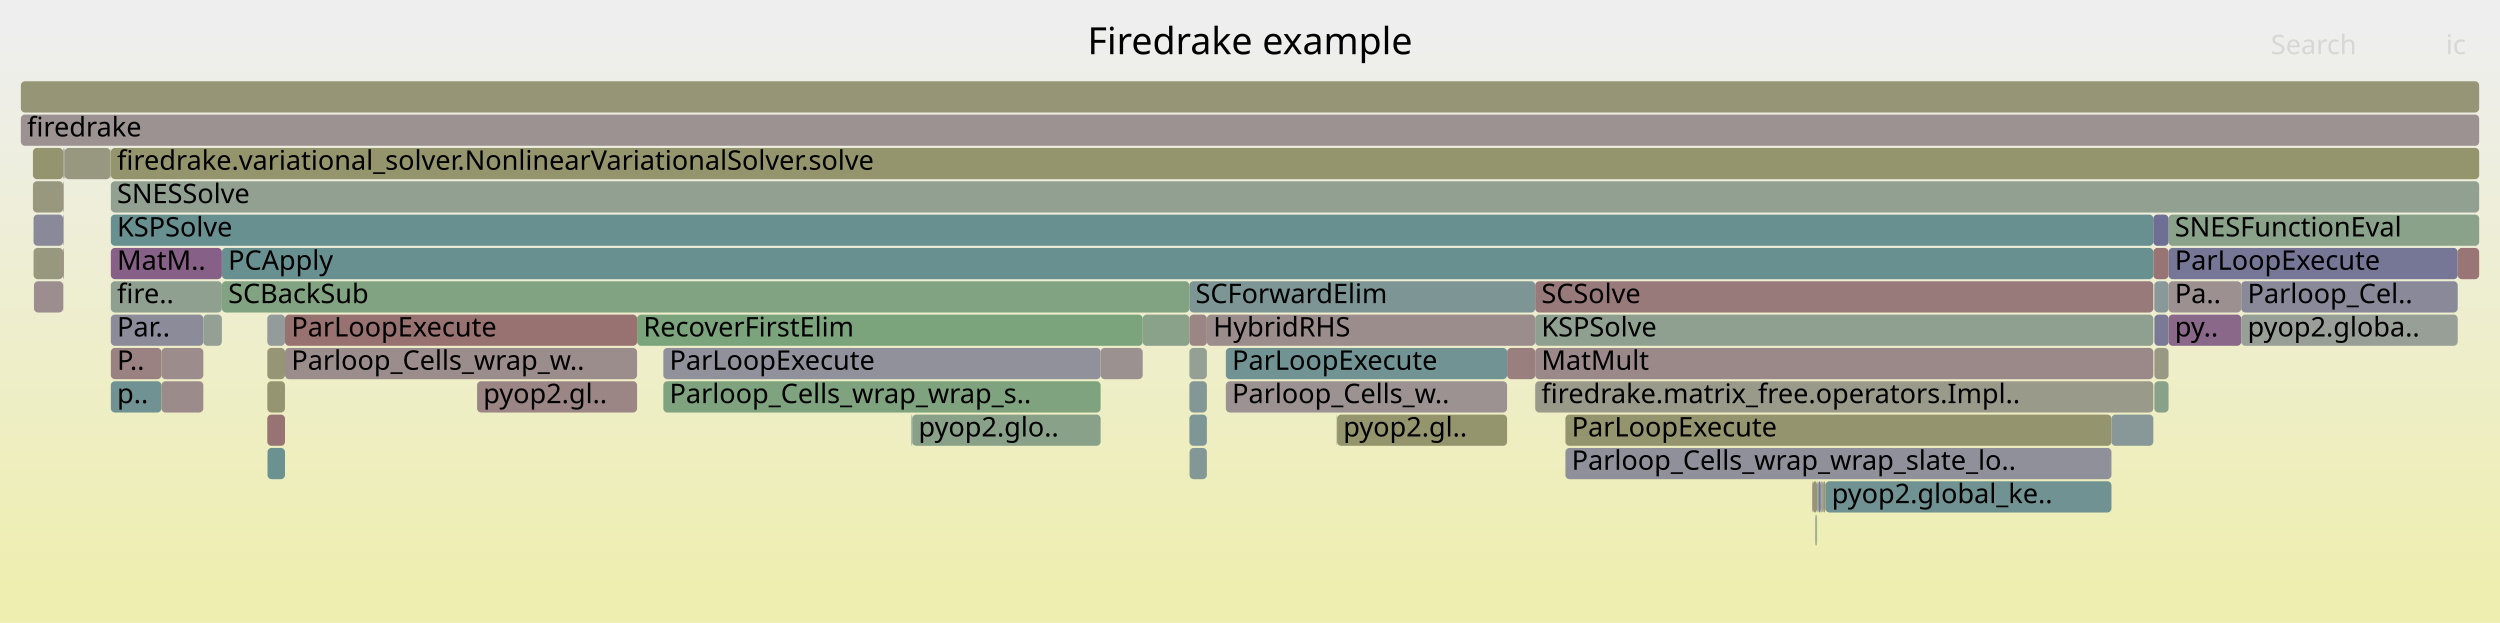
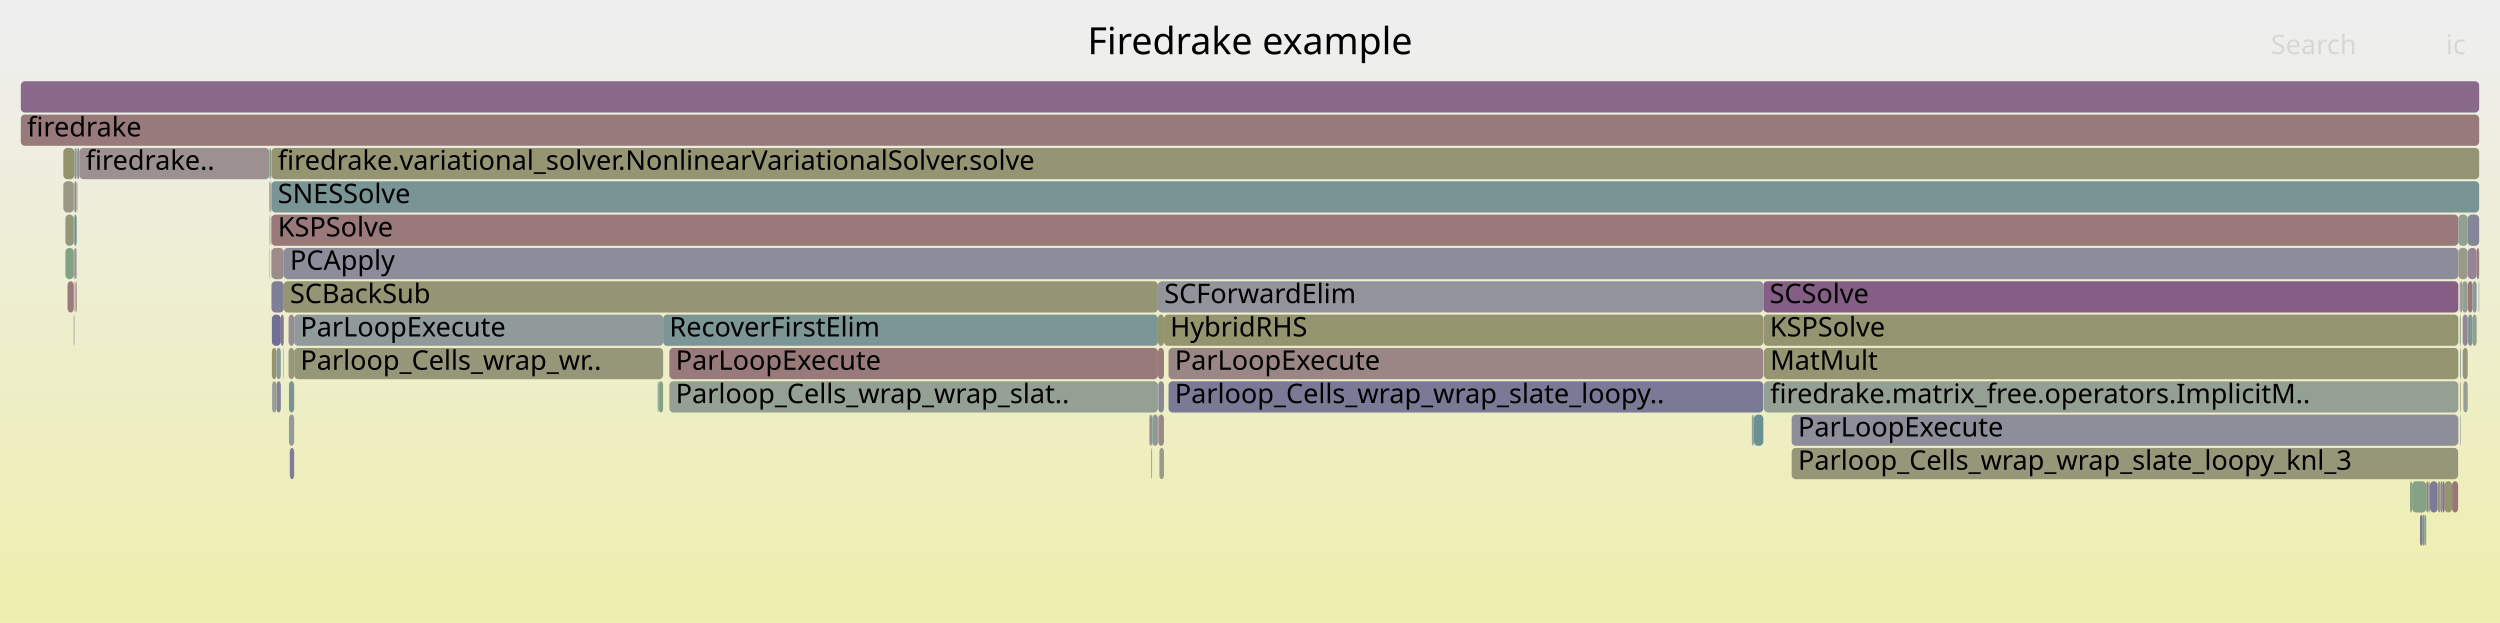
<svg xmlns="http://www.w3.org/2000/svg" version="1.1" width="1200" height="299" viewBox="0 0 1200 299">
  <defs>
    <linearGradient id="background" y1="0" y2="1" x1="0" x2="0">
      <stop stop-color="#eeeeee" offset="5%" />
      <stop stop-color="#eeeeb0" offset="95%" />
    </linearGradient>
  </defs>
  <style type="text/css">
	text { font-family:Verdana; font-size:13px; fill:rgb(0,0,0); }
	#search, #ignorecase { opacity:0.1; cursor:pointer; }
	#search:hover, #search.show, #ignorecase:hover, #ignorecase.show { opacity:1; }
	#subtitle { text-anchor:middle; font-color:rgb(160,160,160); }
	#title { text-anchor:middle; font-size:18px}
	#unzoom { cursor:pointer; }
	#frames &gt; *:hover { stroke:black; stroke-width:0.5; cursor:pointer; }
	.hide { display:none; }
	.parent { opacity:0.5; }
</style>
  <rect x="0.0" y="0" width="1200.0" height="299.0" fill="url(#background)" />
  <text id="title" x="600.00" y="26">Firedrake example</text>
  <text id="details" x="10.00" y="281"> </text>
  <text id="unzoom" x="10.00" y="26" class="hide">Reset Zoom</text>
  <text id="search" x="1090.00" y="26">Search</text>
  <text id="ignorecase" x="1174.00" y="26">ic</text>
  <text id="matched" x="1090.00" y="281"> </text>
  <g id="frames">
    <g>
-       <rect x="53.2" y="151" width="44.4" height="15.0" fill="rgb(139.352,139.352,154.391)" rx="2" ry="2" />
-       <text x="56.19" y="161.5">Par..</text>
-     </g>
-     <g>
-       <rect x="871.3" y="247" width="0.3" height="15.0" fill="rgb(151.752,151.752,127.72)" rx="2" ry="2" />
-       <text x="874.25" y="257.5" />
-     </g>
-     <g>
-       <rect x="874.4" y="231" width="0.4" height="15.0" fill="rgb(151.956,151.956,128.712)" rx="2" ry="2" />
-       <text x="877.41" y="241.5" />
-     </g>
-     <g>
-       <rect x="570.9" y="183" width="8.4" height="15.0" fill="rgb(132.034,151.268,151.268)" rx="2" ry="2" />
-       <text x="573.85" y="193.5" />
-     </g>
-     <g>
-       <rect x="53.2" y="135" width="53.3" height="15.0" fill="rgb(144.054,160.27,144.054)" rx="2" ry="2" />
-       <text x="56.19" y="145.5">fire..</text>
-     </g>
-     <g>
-       <rect x="869.8" y="231" width="0.3" height="15.0" fill="rgb(152.74,117.672,117.672)" rx="2" ry="2" />
-       <text x="872.78" y="241.5" />
-     </g>
-     <g>
-       <rect x="30.8" y="71" width="0.2" height="15.0" fill="rgb(138.02,106.801,138.02)" rx="2" ry="2" />
-       <text x="33.76" y="81.5" />
-     </g>
-     <g>
-       <rect x="570.9" y="199" width="8.4" height="15.0" fill="rgb(126.544,149.845,149.845)" rx="2" ry="2" />
-       <text x="573.85" y="209.5" />
-     </g>
-     <g>
-       <rect x="1034.1" y="183" width="6.8" height="15.0" fill="rgb(137.178,161.39,137.178)" rx="2" ry="2" />
-       <text x="1037.15" y="193.5" />
-     </g>
-     <g>
-       <rect x="30.3" y="87" width="0.3" height="15.0" fill="rgb(154.95,134.619,134.619)" rx="2" ry="2" />
-       <text x="33.28" y="97.5" />
-     </g>
-     <g>
-       <rect x="318.4" y="167" width="209.9" height="15.0" fill="rgb(144.918,144.918,155.468)" rx="2" ry="2" />
-       <text x="321.37" y="177.5">ParLoopExecute</text>
-     </g>
-     <g>
-       <rect x="874.8" y="231" width="0.3" height="15.0" fill="rgb(152.466,115.575,115.575)" rx="2" ry="2" />
-       <text x="877.77" y="241.5" />
-     </g>
-     <g>
-       <rect x="15.8" y="87" width="14.5" height="15.0" fill="rgb(151.616,151.616,127.06)" rx="2" ry="2" />
-       <text x="18.83" y="97.5" />
-     </g>
-     <g>
-       <rect x="1034.1" y="167" width="6.8" height="15.0" fill="rgb(152.369,152.369,130.709)" rx="2" ry="2" />
-       <text x="1037.15" y="177.5" />
-     </g>
-     <g>
-       <rect x="1040.9" y="119" width="138.8" height="15.0" fill="rgb(118.277,118.277,150.312)" rx="2" ry="2" />
-       <text x="1043.91" y="129.5">ParLoopExecute</text>
-     </g>
-     <g>
-       <rect x="106.5" y="135" width="464.4" height="15.0" fill="rgb(129.893,162.576,129.893)" rx="2" ry="2" />
-       <text x="109.51" y="145.5">SCBackSub</text>
-     </g>
-     <g>
-       <rect x="870.1" y="231" width="2.1" height="15.0" fill="rgb(149.995,149.995,119.207)" rx="2" ry="2" />
-       <text x="873.07" y="241.5" />
-     </g>
-     <g>
-       <rect x="1033.6" y="119" width="7.3" height="15.0" fill="rgb(152.533,116.085,116.085)" rx="2" ry="2" />
-       <text x="1036.59" y="129.5" />
-     </g>
-     <g>
-       <rect x="136.8" y="151" width="169.0" height="15.0" fill="rgb(152.079,112.609,112.609)" rx="2" ry="2" />
-       <text x="139.85" y="161.5">ParLoopExecute</text>
-     </g>
-     <g>
-       <rect x="570.9" y="135" width="166.0" height="15.0" fill="rgb(124.807,149.394,149.394)" rx="2" ry="2" />
-       <text x="573.85" y="145.5">SCForwardElim</text>
-     </g>
-     <g>
-       <rect x="871.6" y="247" width="0.3" height="15.0" fill="rgb(136.168,152.34,152.34)" rx="2" ry="2" />
-       <text x="874.61" y="257.5" />
-     </g>
-     <g>
-       <rect x="548.5" y="151" width="22.4" height="15.0" fill="rgb(138.372,161.195,138.372)" rx="2" ry="2" />
-       <text x="551.54" y="161.5" />
-     </g>
-     <g>
-       <rect x="641.6" y="199" width="0.2" height="15.0" fill="rgb(134.886,161.763,134.886)" rx="2" ry="2" />
-       <text x="644.62" y="209.5" />
-     </g>
-     <g>
-       <rect x="16.1" y="103" width="14.2" height="15.0" fill="rgb(137.191,137.191,153.972)" rx="2" ry="2" />
-       <text x="19.10" y="113.5" />
-     </g>
-     <g>
-       <rect x="30.5" y="135" width="0.1" height="15.0" fill="rgb(153.755,125.454,125.454)" rx="2" ry="2" />
-       <text x="33.46" y="145.5" />
-     </g>
-     <g>
-       <rect x="1179.7" y="119" width="10.3" height="15.0" fill="rgb(152.667,117.115,117.115)" rx="2" ry="2" />
-       <text x="1182.74" y="129.5" />
-     </g>
-     <g>
-       <rect x="751.4" y="199" width="262.1" height="15.0" fill="rgb(148.003,148.003,109.552)" rx="2" ry="2" />
-       <text x="754.40" y="209.5">ParLoopExecute</text>
-     </g>
-     <g>
-       <rect x="872.2" y="231" width="0.3" height="15.0" fill="rgb(145.155,154.67,154.67)" rx="2" ry="2" />
-       <text x="875.23" y="241.5" />
-     </g>
-     <g>
-       <rect x="570.9" y="167" width="8.4" height="15.0" fill="rgb(148.118,159.609,148.118)" rx="2" ry="2" />
-       <text x="573.85" y="177.5" />
-     </g>
-     <g>
-       <rect x="10.0" y="39" width="1180.0" height="15.0" fill="rgb(149.962,149.962,119.049)" rx="2" ry="2" />
+       <rect x="1184.6" y="119" width="4.2" height="15.0" fill="rgb(147.902,132.124,147.902)" rx="2" ry="2" />
+       <text x="1187.60" y="129.5" />
+     </g>
+     <g>
+       <rect x="35.7" y="71" width="1.1" height="15.0" fill="rgb(137.232,161.381,137.232)" rx="2" ry="2" />
+       <text x="38.68" y="81.5" />
+     </g>
+     <g>
+       <rect x="1173.4" y="231" width="3.6" height="15.0" fill="rgb(148.772,148.772,113.278)" rx="2" ry="2" />
+       <text x="1176.36" y="241.5" />
+     </g>
+     <g>
+       <rect x="35.4" y="135" width="0.3" height="15.0" fill="rgb(148.65,134.041,148.65)" rx="2" ry="2" />
+       <text x="38.42" y="145.5" />
+     </g>
+     <g>
+       <rect x="1180.8" y="183" width="0.2" height="15.0" fill="rgb(155.698,140.354,140.354)" rx="2" ry="2" />
+       <text x="1183.84" y="193.5" />
+     </g>
+     <g>
+       <rect x="35.7" y="119" width="1.1" height="15.0" fill="rgb(149.444,159.393,149.444)" rx="2" ry="2" />
+       <text x="38.68" y="129.5" />
+     </g>
+     <g>
+       <rect x="132.7" y="183" width="2.1" height="15.0" fill="rgb(130.314,130.314,152.641)" rx="2" ry="2" />
+       <text x="135.74" y="193.5" />
+     </g>
+     <g>
+       <rect x="10.0" y="39" width="1180.0" height="15.0" fill="rgb(137.572,105.652,137.572)" rx="2" ry="2" />
      <text x="13.00" y="49.5" />
    </g>
    <g>
-       <rect x="872.8" y="231" width="1.2" height="15.0" fill="rgb(121.166,121.166,150.871)" rx="2" ry="2" />
-       <text x="875.81" y="241.5" />
-     </g>
-     <g>
-       <rect x="751.4" y="215" width="262.1" height="15.0" fill="rgb(144.457,144.457,155.379)" rx="2" ry="2" />
-       <text x="754.40" y="225.5">Parloop_Cells_wrap_wrap_slate_lo..</text>
-     </g>
-     <g>
-       <rect x="641.8" y="199" width="81.6" height="15.0" fill="rgb(147.962,147.962,109.355)" rx="2" ry="2" />
-       <text x="644.76" y="209.5">pyop2.gl..</text>
-     </g>
-     <g>
-       <rect x="1075.8" y="135" width="103.9" height="15.0" fill="rgb(136.997,136.997,153.935)" rx="2" ry="2" />
-       <text x="1078.83" y="145.5">Parloop_Cel..</text>
-     </g>
-     <g>
-       <rect x="875.1" y="231" width="1.1" height="15.0" fill="rgb(150.405,150.405,121.196)" rx="2" ry="2" />
-       <text x="878.05" y="241.5" />
-     </g>
-     <g>
-       <rect x="128.3" y="167" width="8.5" height="15.0" fill="rgb(149.879,149.879,118.647)" rx="2" ry="2" />
-       <text x="131.29" y="177.5" />
-     </g>
-     <g>
-       <rect x="1040.9" y="103" width="149.1" height="15.0" fill="rgb(137.866,161.278,137.866)" rx="2" ry="2" />
-       <text x="1043.91" y="113.5">SNESFunctionEval</text>
-     </g>
-     <g>
-       <rect x="874.0" y="231" width="0.4" height="15.0" fill="rgb(125.041,149.455,149.455)" rx="2" ry="2" />
-       <text x="876.95" y="241.5" />
-     </g>
-     <g>
-       <rect x="588.4" y="183" width="135.0" height="15.0" fill="rgb(156.398,145.719,145.719)" rx="2" ry="2" />
-       <text x="591.41" y="193.5">Parloop_Cells_w..</text>
-     </g>
-     <g>
-       <rect x="97.6" y="151" width="8.9" height="15.0" fill="rgb(147.012,159.789,147.012)" rx="2" ry="2" />
-       <text x="100.56" y="161.5" />
-     </g>
-     <g>
-       <rect x="16.3" y="135" width="14.0" height="15.0" fill="rgb(155.922,142.069,142.069)" rx="2" ry="2" />
-       <text x="19.30" y="145.5" />
-     </g>
-     <g>
-       <rect x="53.0" y="71" width="0.2" height="15.0" fill="rgb(155.654,140.017,140.017)" rx="2" ry="2" />
-       <text x="55.95" y="81.5" />
-     </g>
-     <g>
-       <rect x="128.3" y="199" width="8.5" height="15.0" fill="rgb(152.382,114.928,114.928)" rx="2" ry="2" />
-       <text x="131.29" y="209.5" />
-     </g>
-     <g>
-       <rect x="872.5" y="231" width="0.3" height="15.0" fill="rgb(112.243,146.137,146.137)" rx="2" ry="2" />
-       <text x="875.53" y="241.5" />
-     </g>
-     <g>
-       <rect x="736.9" y="151" width="296.7" height="15.0" fill="rgb(143.505,160.36,143.505)" rx="2" ry="2" />
-       <text x="739.87" y="161.5">KSPSolve</text>
-     </g>
-     <g>
-       <rect x="229.0" y="183" width="76.8" height="15.0" fill="rgb(154.758,133.142,133.142)" rx="2" ry="2" />
-       <text x="231.95" y="193.5">pyop2.gl..</text>
-     </g>
-     <g>
-       <rect x="437.9" y="199" width="90.4" height="15.0" fill="rgb(136.779,161.455,136.779)" rx="2" ry="2" />
-       <text x="440.87" y="209.5">pyop2.glo..</text>
-     </g>
-     <g>
-       <rect x="305.8" y="151" width="242.7" height="15.0" fill="rgb(123.846,163.56,123.846)" rx="2" ry="2" />
-       <text x="308.84" y="161.5">RecoverFirstElim</text>
-     </g>
-     <g>
-       <rect x="736.9" y="135" width="296.7" height="15.0" fill="rgb(153.346,122.317,122.317)" rx="2" ry="2" />
-       <text x="739.87" y="145.5">SCSolve</text>
-     </g>
-     <g>
-       <rect x="571.0" y="215" width="8.3" height="15.0" fill="rgb(132.168,151.303,151.303)" rx="2" ry="2" />
-       <text x="573.97" y="225.5" />
-     </g>
-     <g>
-       <rect x="128.3" y="151" width="8.5" height="15.0" fill="rgb(147.092,155.172,155.172)" rx="2" ry="2" />
-       <text x="131.29" y="161.5" />
-     </g>
-     <g>
-       <rect x="30.6" y="71" width="0.2" height="15.0" fill="rgb(155.506,138.878,138.878)" rx="2" ry="2" />
-       <text x="33.61" y="81.5" />
-     </g>
-     <g>
-       <rect x="16.1" y="119" width="14.2" height="15.0" fill="rgb(151.629,151.629,127.125)" rx="2" ry="2" />
-       <text x="19.10" y="129.5" />
-     </g>
-     <g>
-       <rect x="318.4" y="183" width="209.9" height="15.0" fill="rgb(125.855,163.233,125.855)" rx="2" ry="2" />
-       <text x="321.37" y="193.5">Parloop_Cells_wrap_wrap_s..</text>
-     </g>
-     <g>
-       <rect x="53.2" y="87" width="1136.8" height="15.0" fill="rgb(145.368,160.056,145.368)" rx="2" ry="2" />
-       <text x="56.19" y="97.5">SNESSolve</text>
-     </g>
-     <g>
-       <rect x="736.9" y="183" width="296.7" height="15.0" fill="rgb(153.918,153.918,138.217)" rx="2" ry="2" />
-       <text x="739.87" y="193.5">firedrake.matrix_free.operators.Impl..</text>
-     </g>
-     <g>
-       <rect x="30.3" y="119" width="0.3" height="15.0" fill="rgb(133.397,94.955,133.397)" rx="2" ry="2" />
-       <text x="33.28" y="129.5" />
-     </g>
-     <g>
-       <rect x="1034.0" y="135" width="0.1" height="15.0" fill="rgb(139.122,153.106,153.106)" rx="2" ry="2" />
-       <text x="1037.03" y="145.5" />
-     </g>
-     <g>
-       <rect x="736.9" y="167" width="296.7" height="15.0" fill="rgb(155.303,137.32,137.32)" rx="2" ry="2" />
-       <text x="739.87" y="177.5">MatMult</text>
-     </g>
-     <g>
-       <rect x="1040.9" y="151" width="34.9" height="15.0" fill="rgb(137.096,104.434,137.096)" rx="2" ry="2" />
-       <text x="1043.91" y="161.5">py..</text>
-     </g>
-     <g>
-       <rect x="30.3" y="103" width="0.3" height="15.0" fill="rgb(150.589,139.008,150.589)" rx="2" ry="2" />
-       <text x="33.28" y="113.5" />
-     </g>
-     <g>
-       <rect x="53.2" y="183" width="24.3" height="15.0" fill="rgb(111.965,146.065,146.065)" rx="2" ry="2" />
-       <text x="56.19" y="193.5">p..</text>
-     </g>
-     <g>
-       <rect x="77.5" y="167" width="20.1" height="15.0" fill="rgb(155.59,139.524,139.524)" rx="2" ry="2" />
-       <text x="80.46" y="177.5" />
-     </g>
-     <g>
-       <rect x="106.5" y="119" width="927.1" height="15.0" fill="rgb(105.444,144.374,144.374)" rx="2" ry="2" />
-       <text x="109.51" y="129.5">PCApply</text>
-     </g>
-     <g>
-       <rect x="437.5" y="199" width="0.4" height="15.0" fill="rgb(120.87,148.374,148.374)" rx="2" ry="2" />
-       <text x="440.51" y="209.5" />
-     </g>
-     <g>
-       <rect x="588.4" y="167" width="135.0" height="15.0" fill="rgb(114.498,146.722,146.722)" rx="2" ry="2" />
-       <text x="591.41" y="177.5">ParLoopExecute</text>
-     </g>
-     <g>
-       <rect x="128.3" y="183" width="8.5" height="15.0" fill="rgb(149.006,149.006,114.415)" rx="2" ry="2" />
-       <text x="131.29" y="193.5" />
-     </g>
-     <g>
-       <rect x="723.4" y="167" width="13.5" height="15.0" fill="rgb(153.995,127.295,127.295)" rx="2" ry="2" />
-       <text x="726.42" y="177.5" />
-     </g>
-     <g>
-       <rect x="30.3" y="71" width="0.3" height="15.0" fill="rgb(155.698,140.352,140.352)" rx="2" ry="2" />
-       <text x="33.28" y="81.5" />
-     </g>
-     <g>
-       <rect x="871.9" y="247" width="0.3" height="15.0" fill="rgb(131.447,162.323,131.447)" rx="2" ry="2" />
-       <text x="874.94" y="257.5" />
-     </g>
-     <g>
-       <rect x="1034.1" y="151" width="6.8" height="15.0" fill="rgb(122.292,122.292,151.089)" rx="2" ry="2" />
-       <text x="1037.15" y="161.5" />
-     </g>
-     <g>
-       <rect x="528.3" y="167" width="20.2" height="15.0" fill="rgb(156.352,145.369,145.369)" rx="2" ry="2" />
-       <text x="531.33" y="177.5" />
-     </g>
-     <g>
-       <rect x="53.2" y="71" width="1136.8" height="15.0" fill="rgb(147.857,147.857,108.844)" rx="2" ry="2" />
-       <text x="56.19" y="81.5">firedrake.variational_solver.NonlinearVariationalSolver.solve</text>
-     </g>
-     <g>
-       <rect x="1040.9" y="135" width="34.9" height="15.0" fill="rgb(156.166,143.936,143.936)" rx="2" ry="2" />
-       <text x="1043.91" y="145.5">Pa..</text>
-     </g>
-     <g>
-       <rect x="53.2" y="103" width="980.4" height="15.0" fill="rgb(104.154,144.04,144.04)" rx="2" ry="2" />
-       <text x="56.19" y="113.5">KSPSolve</text>
-     </g>
-     <g>
-       <rect x="53.2" y="119" width="53.3" height="15.0" fill="rgb(133.631,95.553,133.631)" rx="2" ry="2" />
-       <text x="56.19" y="129.5">MatM..</text>
-     </g>
-     <g>
-       <rect x="570.9" y="151" width="8.4" height="15.0" fill="rgb(154.78,133.313,133.313)" rx="2" ry="2" />
-       <text x="573.85" y="161.5" />
-     </g>
-     <g>
-       <rect x="876.2" y="231" width="137.3" height="15.0" fill="rgb(112.263,146.142,146.142)" rx="2" ry="2" />
-       <text x="879.22" y="241.5">pyop2.global_ke..</text>
-     </g>
-     <g>
-       <rect x="1013.5" y="199" width="20.1" height="15.0" fill="rgb(136.249,152.361,152.361)" rx="2" ry="2" />
-       <text x="1016.52" y="209.5" />
-     </g>
-     <g>
-       <rect x="53.2" y="167" width="24.3" height="15.0" fill="rgb(154.371,130.177,130.177)" rx="2" ry="2" />
-       <text x="56.19" y="177.5">P..</text>
-     </g>
-     <g>
-       <rect x="1034.1" y="135" width="6.8" height="15.0" fill="rgb(137.094,152.58,152.58)" rx="2" ry="2" />
-       <text x="1037.15" y="145.5" />
-     </g>
-     <g>
-       <rect x="128.4" y="215" width="8.4" height="15.0" fill="rgb(106.505,144.649,144.649)" rx="2" ry="2" />
-       <text x="131.43" y="225.5" />
-     </g>
-     <g>
-       <rect x="136.8" y="167" width="169.0" height="15.0" fill="rgb(155.787,141.037,141.037)" rx="2" ry="2" />
-       <text x="139.85" y="177.5">Parloop_Cells_wrap_w..</text>
-     </g>
-     <g>
-       <rect x="1033.6" y="103" width="7.3" height="15.0" fill="rgb(111.35,111.35,148.971)" rx="2" ry="2" />
-       <text x="1036.59" y="113.5" />
-     </g>
-     <g>
-       <rect x="15.8" y="71" width="14.5" height="15.0" fill="rgb(148.254,148.254,110.771)" rx="2" ry="2" />
-       <text x="18.83" y="81.5" />
-     </g>
-     <g>
-       <rect x="1075.8" y="151" width="103.9" height="15.0" fill="rgb(150.859,159.163,150.859)" rx="2" ry="2" />
-       <text x="1078.83" y="161.5">pyop2.globa..</text>
-     </g>
-     <g>
-       <rect x="10.0" y="55" width="1180.0" height="15.0" fill="rgb(156.464,146.224,146.224)" rx="2" ry="2" />
+       <rect x="846.5" y="151" width="333.5" height="15.0" fill="rgb(148.422,148.422,111.583)" rx="2" ry="2" />
+       <text x="849.51" y="161.5">KSPSolve</text>
+     </g>
+     <g>
+       <rect x="316.2" y="183" width="2.1" height="15.0" fill="rgb(130.686,162.446,130.686)" rx="2" ry="2" />
+       <text x="319.18" y="193.5" />
+     </g>
+     <g>
+       <rect x="860.0" y="199" width="319.9" height="15.0" fill="rgb(142.281,142.281,154.958)" rx="2" ry="2" />
+       <text x="863.04" y="209.5">ParLoopExecute</text>
+     </g>
+     <g>
+       <rect x="141.2" y="151" width="177.1" height="15.0" fill="rgb(144.214,154.426,154.426)" rx="2" ry="2" />
+       <text x="144.18" y="161.5">ParLoopExecute</text>
+     </g>
+     <g>
+       <rect x="35.4" y="119" width="0.3" height="15.0" fill="rgb(142.293,117.751,142.293)" rx="2" ry="2" />
+       <text x="38.42" y="129.5" />
+     </g>
+     <g>
+       <rect x="129.4" y="119" width="0.2" height="15.0" fill="rgb(126.41,163.142,126.41)" rx="2" ry="2" />
+       <text x="132.42" y="129.5" />
+     </g>
+     <g>
+       <rect x="1171.4" y="231" width="1.1" height="15.0" fill="rgb(135.383,135.383,153.622)" rx="2" ry="2" />
+       <text x="1174.43" y="241.5" />
+     </g>
+     <g>
+       <rect x="1181.0" y="167" width="0.2" height="15.0" fill="rgb(112.749,112.749,149.242)" rx="2" ry="2" />
+       <text x="1183.97" y="177.5" />
+     </g>
+     <g>
+       <rect x="129.6" y="71" width="0.6" height="15.0" fill="rgb(136.363,161.522,136.363)" rx="2" ry="2" />
+       <text x="132.56" y="81.5" />
+     </g>
+     <g>
+       <rect x="1180.8" y="199" width="0.2" height="15.0" fill="rgb(114.482,114.482,149.577)" rx="2" ry="2" />
+       <text x="1183.84" y="209.5" />
+     </g>
+     <g>
+       <rect x="139.1" y="215" width="2.1" height="15.0" fill="rgb(126.446,126.446,151.893)" rx="2" ry="2" />
+       <text x="142.08" y="225.5" />
+     </g>
+     <g>
+       <rect x="129.3" y="87" width="0.3" height="15.0" fill="rgb(112.16,146.116,146.116)" rx="2" ry="2" />
+       <text x="132.30" y="97.5" />
+     </g>
+     <g>
+       <rect x="1180.8" y="151" width="0.2" height="15.0" fill="rgb(155.469,138.599,138.599)" rx="2" ry="2" />
+       <text x="1183.84" y="161.5" />
+     </g>
+     <g>
+       <rect x="1165.5" y="231" width="0.9" height="15.0" fill="rgb(149.209,159.431,149.209)" rx="2" ry="2" />
+       <text x="1168.51" y="241.5" />
+     </g>
+     <g>
+       <rect x="841.6" y="199" width="0.3" height="15.0" fill="rgb(154.895,134.191,134.191)" rx="2" ry="2" />
+       <text x="844.57" y="209.5" />
+     </g>
+     <g>
+       <rect x="1166.4" y="231" width="3.7" height="15.0" fill="rgb(123.061,123.061,151.238)" rx="2" ry="2" />
+       <text x="1169.41" y="241.5" />
+     </g>
+     <g>
+       <rect x="129.6" y="87" width="0.3" height="15.0" fill="rgb(154.444,154.444,140.769)" rx="2" ry="2" />
+       <text x="132.56" y="97.5" />
+     </g>
+     <g>
+       <rect x="321.3" y="167" width="234.5" height="15.0" fill="rgb(153.326,122.168,122.168)" rx="2" ry="2" />
+       <text x="324.33" y="177.5">ParLoopExecute</text>
+     </g>
+     <g>
+       <rect x="1181.0" y="183" width="0.2" height="15.0" fill="rgb(152.461,152.461,131.156)" rx="2" ry="2" />
+       <text x="1183.97" y="193.5" />
+     </g>
+     <g>
+       <rect x="35.7" y="87" width="1.1" height="15.0" fill="rgb(151.938,142.465,151.938)" rx="2" ry="2" />
+       <text x="38.68" y="97.5" />
+     </g>
+     <g>
+       <rect x="560.9" y="183" width="285.5" height="15.0" fill="rgb(122,122,151.032)" rx="2" ry="2" />
+       <text x="563.90" y="193.5">Parloop_Cells_wrap_wrap_slate_loopy..</text>
+     </g>
+     <g>
+       <rect x="35.4" y="103" width="0.3" height="15.0" fill="rgb(147.78,159.664,147.78)" rx="2" ry="2" />
+       <text x="38.42" y="113.5" />
+     </g>
+     <g>
+       <rect x="1181.0" y="135" width="0.2" height="15.0" fill="rgb(153.913,126.663,126.663)" rx="2" ry="2" />
+       <text x="1183.97" y="145.5" />
+     </g>
+     <g>
+       <rect x="129.9" y="103" width="0.3" height="15.0" fill="rgb(149.071,159.454,149.071)" rx="2" ry="2" />
+       <text x="132.91" y="113.5" />
+     </g>
+     <g>
+       <rect x="130.5" y="167" width="2.2" height="15.0" fill="rgb(147.717,147.717,108.169)" rx="2" ry="2" />
+       <text x="133.48" y="177.5" />
+     </g>
+     <g>
+       <rect x="553.2" y="199" width="2.6" height="15.0" fill="rgb(140.474,153.456,153.456)" rx="2" ry="2" />
+       <text x="556.22" y="209.5" />
+     </g>
+     <g>
+       <rect x="1179.9" y="199" width="0.1" height="15.0" fill="rgb(138.457,107.921,138.457)" rx="2" ry="2" />
+       <text x="1182.87" y="209.5" />
+     </g>
+     <g>
+       <rect x="130.3" y="119" width="5.9" height="15.0" fill="rgb(155.461,138.532,138.532)" rx="2" ry="2" />
+       <text x="133.33" y="129.5" />
+     </g>
+     <g>
+       <rect x="36.8" y="71" width="0.5" height="15.0" fill="rgb(148.389,133.373,148.389)" rx="2" ry="2" />
+       <text x="39.81" y="81.5" />
+     </g>
+     <g>
+       <rect x="558.7" y="151" width="287.7" height="15.0" fill="rgb(148.15,148.15,110.266)" rx="2" ry="2" />
+       <text x="561.69" y="161.5">HybridRHS</text>
+     </g>
+     <g>
+       <rect x="1181.9" y="135" width="2.6" height="15.0" fill="rgb(144.787,160.151,144.787)" rx="2" ry="2" />
+       <text x="1184.91" y="145.5" />
+     </g>
+     <g>
+       <rect x="1164.6" y="231" width="0.9" height="15.0" fill="rgb(154.176,128.685,128.685)" rx="2" ry="2" />
+       <text x="1167.60" y="241.5" />
+     </g>
+     <g>
+       <rect x="555.8" y="151" width="2.9" height="15.0" fill="rgb(147.751,147.751,108.33)" rx="2" ry="2" />
+       <text x="558.84" y="161.5" />
+     </g>
+     <g>
+       <rect x="130.3" y="103" width="1049.7" height="15.0" fill="rgb(153.121,120.597,120.597)" rx="2" ry="2" />
+       <text x="133.33" y="113.5">KSPSolve</text>
+     </g>
+     <g>
+       <rect x="1180.0" y="103" width="4.5" height="15.0" fill="rgb(145.037,160.11,145.037)" rx="2" ry="2" />
+       <text x="1183.00" y="113.5" />
+     </g>
+     <g>
+       <rect x="136.2" y="119" width="1043.8" height="15.0" fill="rgb(140.458,140.458,154.605)" rx="2" ry="2" />
+       <text x="139.17" y="129.5">PCApply</text>
+     </g>
+     <g>
+       <rect x="1180.8" y="167" width="0.2" height="15.0" fill="rgb(115.1,146.878,146.878)" rx="2" ry="2" />
+       <text x="1183.84" y="177.5" />
+     </g>
+     <g>
+       <rect x="846.7" y="167" width="333.3" height="15.0" fill="rgb(148.698,148.698,112.919)" rx="2" ry="2" />
+       <text x="849.69" y="177.5">MatMult</text>
+     </g>
+     <g>
+       <rect x="130.2" y="119" width="0.1" height="15.0" fill="rgb(149.1,149.1,114.87)" rx="2" ry="2" />
+       <text x="133.21" y="129.5" />
+     </g>
+     <g>
+       <rect x="37.1" y="87" width="0.2" height="15.0" fill="rgb(150.649,159.197,150.649)" rx="2" ry="2" />
+       <text x="40.14" y="97.5" />
+     </g>
+     <g>
+       <rect x="841.4" y="199" width="0.2" height="15.0" fill="rgb(123.612,149.085,149.085)" rx="2" ry="2" />
+       <text x="844.44" y="209.5" />
+     </g>
+     <g>
+       <rect x="1157.8" y="231" width="6.8" height="15.0" fill="rgb(134.144,161.884,134.144)" rx="2" ry="2" />
+       <text x="1160.78" y="241.5" />
+     </g>
+     <g>
+       <rect x="31.4" y="119" width="4.0" height="15.0" fill="rgb(129.94,162.568,129.94)" rx="2" ry="2" />
+       <text x="34.38" y="129.5" />
+     </g>
+     <g>
+       <rect x="1188.8" y="119" width="1.2" height="15.0" fill="rgb(153.898,126.552,126.552)" rx="2" ry="2" />
+       <text x="1191.85" y="129.5" />
+     </g>
+     <g>
+       <rect x="30.4" y="71" width="5.3" height="15.0" fill="rgb(147.655,147.655,107.865)" rx="2" ry="2" />
+       <text x="33.36" y="81.5" />
+     </g>
+     <g>
+       <rect x="846.4" y="135" width="333.6" height="15.0" fill="rgb(133.209,94.472,133.209)" rx="2" ry="2" />
+       <text x="849.38" y="145.5">SCSolve</text>
+     </g>
+     <g>
+       <rect x="130.3" y="87" width="1059.7" height="15.0" fill="rgb(120.72,148.335,148.335)" rx="2" ry="2" />
+       <text x="133.33" y="97.5">SNESSolve</text>
+     </g>
+     <g>
+       <rect x="38.1" y="71" width="91.2" height="15.0" fill="rgb(156.172,143.983,143.983)" rx="2" ry="2" />
+       <text x="41.11" y="81.5">firedrake..</text>
+     </g>
+     <g>
+       <rect x="552.7" y="215" width="0.2" height="15.0" fill="rgb(153,119.664,119.664)" rx="2" ry="2" />
+       <text x="555.71" y="225.5" />
+     </g>
+     <g>
+       <rect x="138.7" y="199" width="2.5" height="15.0" fill="rgb(144.004,154.371,154.371)" rx="2" ry="2" />
+       <text x="141.67" y="209.5" />
+     </g>
+     <g>
+       <rect x="315.7" y="183" width="0.3" height="15.0" fill="rgb(145.858,145.858,155.65)" rx="2" ry="2" />
+       <text x="318.66" y="193.5" />
+     </g>
+     <g>
+       <rect x="36.3" y="135" width="0.5" height="15.0" fill="rgb(153.062,120.138,120.138)" rx="2" ry="2" />
+       <text x="39.29" y="145.5" />
+     </g>
+     <g>
+       <rect x="556.0" y="199" width="2.7" height="15.0" fill="rgb(155.29,137.22,137.22)" rx="2" ry="2" />
+       <text x="559.02" y="209.5" />
+     </g>
+     <g>
+       <rect x="141.2" y="167" width="177.1" height="15.0" fill="rgb(150.128,150.128,119.85)" rx="2" ry="2" />
+       <text x="144.18" y="177.5">Parloop_Cells_wrap_wr..</text>
+     </g>
+     <g>
+       <rect x="1182.1" y="167" width="2.4" height="15.0" fill="rgb(150.476,150.476,121.536)" rx="2" ry="2" />
+       <text x="1185.08" y="177.5" />
+     </g>
+     <g>
+       <rect x="552.5" y="215" width="0.2" height="15.0" fill="rgb(155.528,139.05,139.05)" rx="2" ry="2" />
+       <text x="555.54" y="225.5" />
+     </g>
+     <g>
+       <rect x="136.2" y="135" width="419.6" height="15.0" fill="rgb(149.036,149.036,114.561)" rx="2" ry="2" />
+       <text x="139.17" y="145.5">SCBackSub</text>
+     </g>
+     <g>
+       <rect x="35.4" y="151" width="0.3" height="15.0" fill="rgb(111.275,145.886,145.886)" rx="2" ry="2" />
+       <text x="38.42" y="161.5" />
+     </g>
+     <g>
+       <rect x="1162.7" y="247" width="0.9" height="15.0" fill="rgb(117.718,147.557,147.557)" rx="2" ry="2" />
+       <text x="1165.66" y="257.5" />
+     </g>
+     <g>
+       <rect x="1184.6" y="135" width="2.2" height="15.0" fill="rgb(152.949,119.279,119.279)" rx="2" ry="2" />
+       <text x="1187.60" y="145.5" />
+     </g>
+     <g>
+       <rect x="37.3" y="71" width="0.8" height="15.0" fill="rgb(142.868,142.868,155.071)" rx="2" ry="2" />
+       <text x="40.32" y="81.5" />
+     </g>
+     <g>
+       <rect x="130.2" y="71" width="0.1" height="15.0" fill="rgb(154.89,134.154,134.154)" rx="2" ry="2" />
+       <text x="133.21" y="81.5" />
+     </g>
+     <g>
+       <rect x="138.7" y="183" width="2.5" height="15.0" fill="rgb(121.043,148.419,148.419)" rx="2" ry="2" />
+       <text x="141.67" y="193.5" />
+     </g>
+     <g>
+       <rect x="134.8" y="151" width="1.4" height="15.0" fill="rgb(141.957,116.889,141.957)" rx="2" ry="2" />
+       <text x="137.83" y="161.5" />
+     </g>
+     <g>
+       <rect x="553.0" y="199" width="0.2" height="15.0" fill="rgb(115.777,147.053,147.053)" rx="2" ry="2" />
+       <text x="556.02" y="209.5" />
+     </g>
+     <g>
+       <rect x="31.4" y="103" width="4.0" height="15.0" fill="rgb(150.291,150.291,120.64)" rx="2" ry="2" />
+       <text x="34.38" y="113.5" />
+     </g>
+     <g>
+       <rect x="1156.8" y="231" width="1.0" height="15.0" fill="rgb(140.071,160.919,140.071)" rx="2" ry="2" />
+       <text x="1159.84" y="241.5" />
+     </g>
+     <g>
+       <rect x="129.4" y="103" width="0.2" height="15.0" fill="rgb(126.464,163.134,126.464)" rx="2" ry="2" />
+       <text x="132.42" y="113.5" />
+     </g>
+     <g>
+       <rect x="35.4" y="87" width="0.3" height="15.0" fill="rgb(147.742,147.742,108.286)" rx="2" ry="2" />
+       <text x="38.42" y="97.5" />
+     </g>
+     <g>
+       <rect x="1161.6" y="247" width="1.1" height="15.0" fill="rgb(121.642,121.642,150.963)" rx="2" ry="2" />
+       <text x="1164.57" y="257.5" />
+     </g>
+     <g>
+       <rect x="555.8" y="135" width="290.6" height="15.0" fill="rgb(146.693,146.693,155.812)" rx="2" ry="2" />
+       <text x="558.84" y="145.5">SCForwardElim</text>
+     </g>
+     <g>
+       <rect x="840.9" y="199" width="0.5" height="15.0" fill="rgb(137.79,152.76,152.76)" rx="2" ry="2" />
+       <text x="843.90" y="209.5" />
+     </g>
+     <g>
+       <rect x="556.0" y="183" width="2.7" height="15.0" fill="rgb(135.499,135.499,153.645)" rx="2" ry="2" />
+       <text x="559.02" y="193.5" />
+     </g>
+     <g>
+       <rect x="1186.8" y="135" width="2.0" height="15.0" fill="rgb(137.169,152.599,152.599)" rx="2" ry="2" />
+       <text x="1189.79" y="145.5" />
+     </g>
+     <g>
+       <rect x="860.0" y="215" width="319.9" height="15.0" fill="rgb(150.29,150.29,120.637)" rx="2" ry="2" />
+       <text x="863.04" y="225.5">Parloop_Cells_wrap_wrap_slate_loopy_knl_3</text>
+     </g>
+     <g>
+       <rect x="130.2" y="87" width="0.1" height="15.0" fill="rgb(154.429,154.429,140.696)" rx="2" ry="2" />
+       <text x="133.21" y="97.5" />
+     </g>
+     <g>
+       <rect x="560.9" y="167" width="285.5" height="15.0" fill="rgb(154.893,134.176,134.176)" rx="2" ry="2" />
+       <text x="563.90" y="177.5">ParLoopExecute</text>
+     </g>
+     <g>
+       <rect x="129.3" y="71" width="0.3" height="15.0" fill="rgb(148.607,148.607,112.48)" rx="2" ry="2" />
+       <text x="132.30" y="81.5" />
+     </g>
+     <g>
+       <rect x="136.0" y="167" width="0.2" height="15.0" fill="rgb(153.19,121.121,121.121)" rx="2" ry="2" />
+       <text x="139.03" y="177.5" />
+     </g>
+     <g>
+       <rect x="130.3" y="135" width="5.9" height="15.0" fill="rgb(127.093,127.093,152.018)" rx="2" ry="2" />
+       <text x="133.33" y="145.5" />
+     </g>
+     <g>
+       <rect x="132.7" y="167" width="2.1" height="15.0" fill="rgb(137.607,152.713,152.713)" rx="2" ry="2" />
+       <text x="135.74" y="177.5" />
+     </g>
+     <g>
+       <rect x="30.4" y="87" width="5.0" height="15.0" fill="rgb(152.852,152.852,133.05)" rx="2" ry="2" />
+       <text x="33.36" y="97.5" />
+     </g>
+     <g>
+       <rect x="318.3" y="151" width="237.5" height="15.0" fill="rgb(124.148,149.224,149.224)" rx="2" ry="2" />
+       <text x="321.30" y="161.5">RecoverFirstElim</text>
+     </g>
+     <g>
+       <rect x="846.7" y="183" width="333.3" height="15.0" fill="rgb(148.435,159.557,148.435)" rx="2" ry="2" />
+       <text x="849.69" y="193.5">firedrake.matrix_free.operators.ImplicitM..</text>
+     </g>
+     <g>
+       <rect x="556.5" y="215" width="2.2" height="15.0" fill="rgb(154.101,154.101,139.103)" rx="2" ry="2" />
+       <text x="559.47" y="225.5" />
+     </g>
+     <g>
+       <rect x="1180.7" y="135" width="0.3" height="15.0" fill="rgb(114.547,114.547,149.59)" rx="2" ry="2" />
+       <text x="1183.69" y="145.5" />
+     </g>
+     <g>
+       <rect x="36.1" y="135" width="0.2" height="15.0" fill="rgb(141.806,153.802,153.802)" rx="2" ry="2" />
+       <text x="39.10" y="145.5" />
+     </g>
+     <g>
+       <rect x="35.7" y="103" width="1.1" height="15.0" fill="rgb(106.6,144.674,144.674)" rx="2" ry="2" />
+       <text x="38.68" y="113.5" />
+     </g>
+     <g>
+       <rect x="841.9" y="199" width="4.5" height="15.0" fill="rgb(106.232,144.579,144.579)" rx="2" ry="2" />
+       <text x="844.95" y="209.5" />
+     </g>
+     <g>
+       <rect x="1189.8" y="135" width="0.2" height="15.0" fill="rgb(112.011,112.011,149.099)" rx="2" ry="2" />
+       <text x="1192.81" y="145.5" />
+     </g>
+     <g>
+       <rect x="32.4" y="135" width="3.0" height="15.0" fill="rgb(153.407,122.791,122.791)" rx="2" ry="2" />
+       <text x="35.35" y="145.5" />
+     </g>
+     <g>
+       <rect x="316.0" y="183" width="0.2" height="15.0" fill="rgb(106.43,144.63,144.63)" rx="2" ry="2" />
+       <text x="319.00" y="193.5" />
+     </g>
+     <g>
+       <rect x="1170.1" y="231" width="1.3" height="15.0" fill="rgb(150.839,150.839,123.295)" rx="2" ry="2" />
+       <text x="1173.07" y="241.5" />
+     </g>
+     <g>
+       <rect x="130.3" y="71" width="1059.7" height="15.0" fill="rgb(149.159,149.159,115.156)" rx="2" ry="2" />
+       <text x="133.33" y="81.5">firedrake.variational_solver.NonlinearVariationalSolver.solve</text>
+     </g>
+     <g>
+       <rect x="129.9" y="87" width="0.3" height="15.0" fill="rgb(147.107,159.773,147.107)" rx="2" ry="2" />
+       <text x="132.91" y="97.5" />
+     </g>
+     <g>
+       <rect x="1163.6" y="247" width="1.0" height="15.0" fill="rgb(141.103,160.751,141.103)" rx="2" ry="2" />
+       <text x="1166.65" y="257.5" />
+     </g>
+     <g>
+       <rect x="138.5" y="151" width="2.7" height="15.0" fill="rgb(151.22,140.627,151.22)" rx="2" ry="2" />
+       <text x="141.46" y="161.5" />
+     </g>
+     <g>
+       <rect x="1180.7" y="151" width="0.1" height="15.0" fill="rgb(150.753,159.18,150.753)" rx="2" ry="2" />
+       <text x="1183.69" y="161.5" />
+     </g>
+     <g>
+       <rect x="138.5" y="167" width="2.7" height="15.0" fill="rgb(151.286,151.286,125.464)" rx="2" ry="2" />
+       <text x="141.46" y="177.5" />
+     </g>
+     <g>
+       <rect x="10.0" y="55" width="1180.0" height="15.0" fill="rgb(153.301,121.976,121.976)" rx="2" ry="2" />
      <text x="13.00" y="65.5">firedrake</text>
    </g>
    <g>
-       <rect x="31.0" y="71" width="22.0" height="15.0" fill="rgb(152.009,152.009,128.964)" rx="2" ry="2" />
-       <text x="33.99" y="81.5" />
-     </g>
-     <g>
-       <rect x="579.3" y="151" width="157.6" height="15.0" fill="rgb(155.801,141.139,141.139)" rx="2" ry="2" />
-       <text x="582.35" y="161.5">HybridRHS</text>
-     </g>
-     <g>
-       <rect x="77.5" y="183" width="20.1" height="15.0" fill="rgb(155.563,139.319,139.319)" rx="2" ry="2" />
-       <text x="80.46" y="193.5" />
+       <rect x="1177.0" y="231" width="2.9" height="15.0" fill="rgb(152.597,116.573,116.573)" rx="2" ry="2" />
+       <text x="1180.04" y="241.5" />
+     </g>
+     <g>
+       <rect x="130.2" y="103" width="0.1" height="15.0" fill="rgb(135.857,135.857,153.714)" rx="2" ry="2" />
+       <text x="133.21" y="113.5" />
+     </g>
+     <g>
+       <rect x="1172.5" y="231" width="0.9" height="15.0" fill="rgb(137.045,104.304,137.045)" rx="2" ry="2" />
+       <text x="1175.45" y="241.5" />
+     </g>
+     <g>
+       <rect x="1182.4" y="183" width="2.1" height="15.0" fill="rgb(149.198,159.433,149.198)" rx="2" ry="2" />
+       <text x="1185.36" y="193.5" />
+     </g>
+     <g>
+       <rect x="1184.5" y="103" width="5.5" height="15.0" fill="rgb(134.163,134.163,153.386)" rx="2" ry="2" />
+       <text x="1187.48" y="113.5" />
+     </g>
+     <g>
+       <rect x="130.6" y="183" width="2.1" height="15.0" fill="rgb(150.921,159.152,150.921)" rx="2" ry="2" />
+       <text x="133.60" y="193.5" />
+     </g>
+     <g>
+       <rect x="321.3" y="183" width="234.5" height="15.0" fill="rgb(147.437,159.72,147.437)" rx="2" ry="2" />
+       <text x="324.33" y="193.5">Parloop_Cells_wrap_wrap_slat..</text>
+     </g>
+     <g>
+       <rect x="555.8" y="167" width="2.9" height="15.0" fill="rgb(153.21,121.278,121.278)" rx="2" ry="2" />
+       <text x="558.84" y="177.5" />
+     </g>
+     <g>
+       <rect x="1184.6" y="151" width="0.1" height="15.0" fill="rgb(108.65,108.65,148.448)" rx="2" ry="2" />
+       <text x="1187.60" y="161.5" />
+     </g>
+     <g>
+       <rect x="1181.0" y="151" width="0.2" height="15.0" fill="rgb(111.793,146.02,146.02)" rx="2" ry="2" />
+       <text x="1183.97" y="161.5" />
+     </g>
+     <g>
+       <rect x="1186.8" y="151" width="2.0" height="15.0" fill="rgb(145.276,160.071,145.276)" rx="2" ry="2" />
+       <text x="1189.79" y="161.5" />
+     </g>
+     <g>
+       <rect x="1184.7" y="151" width="2.1" height="15.0" fill="rgb(124.338,149.273,149.273)" rx="2" ry="2" />
+       <text x="1187.73" y="161.5" />
+     </g>
+     <g>
+       <rect x="1182.1" y="151" width="2.4" height="15.0" fill="rgb(148.668,134.086,148.668)" rx="2" ry="2" />
+       <text x="1185.08" y="161.5" />
+     </g>
+     <g>
+       <rect x="551.7" y="199" width="1.3" height="15.0" fill="rgb(155.967,142.41,142.41)" rx="2" ry="2" />
+       <text x="554.71" y="209.5" />
+     </g>
+     <g>
+       <rect x="130.5" y="151" width="4.3" height="15.0" fill="rgb(111.46,111.46,148.992)" rx="2" ry="2" />
+       <text x="133.48" y="161.5" />
+     </g>
+     <g>
+       <rect x="1180.0" y="119" width="4.5" height="15.0" fill="rgb(153.762,153.762,137.462)" rx="2" ry="2" />
+       <text x="1183.00" y="129.5" />
+     </g>
+     <g>
+       <rect x="552.9" y="215" width="0.1" height="15.0" fill="rgb(142.828,154.066,154.066)" rx="2" ry="2" />
+       <text x="555.87" y="225.5" />
+     </g>
+     <g>
+       <rect x="1181.2" y="135" width="0.7" height="15.0" fill="rgb(144.221,160.243,144.221)" rx="2" ry="2" />
+       <text x="1184.19" y="145.5" />
    </g>
  </g>
</svg>
